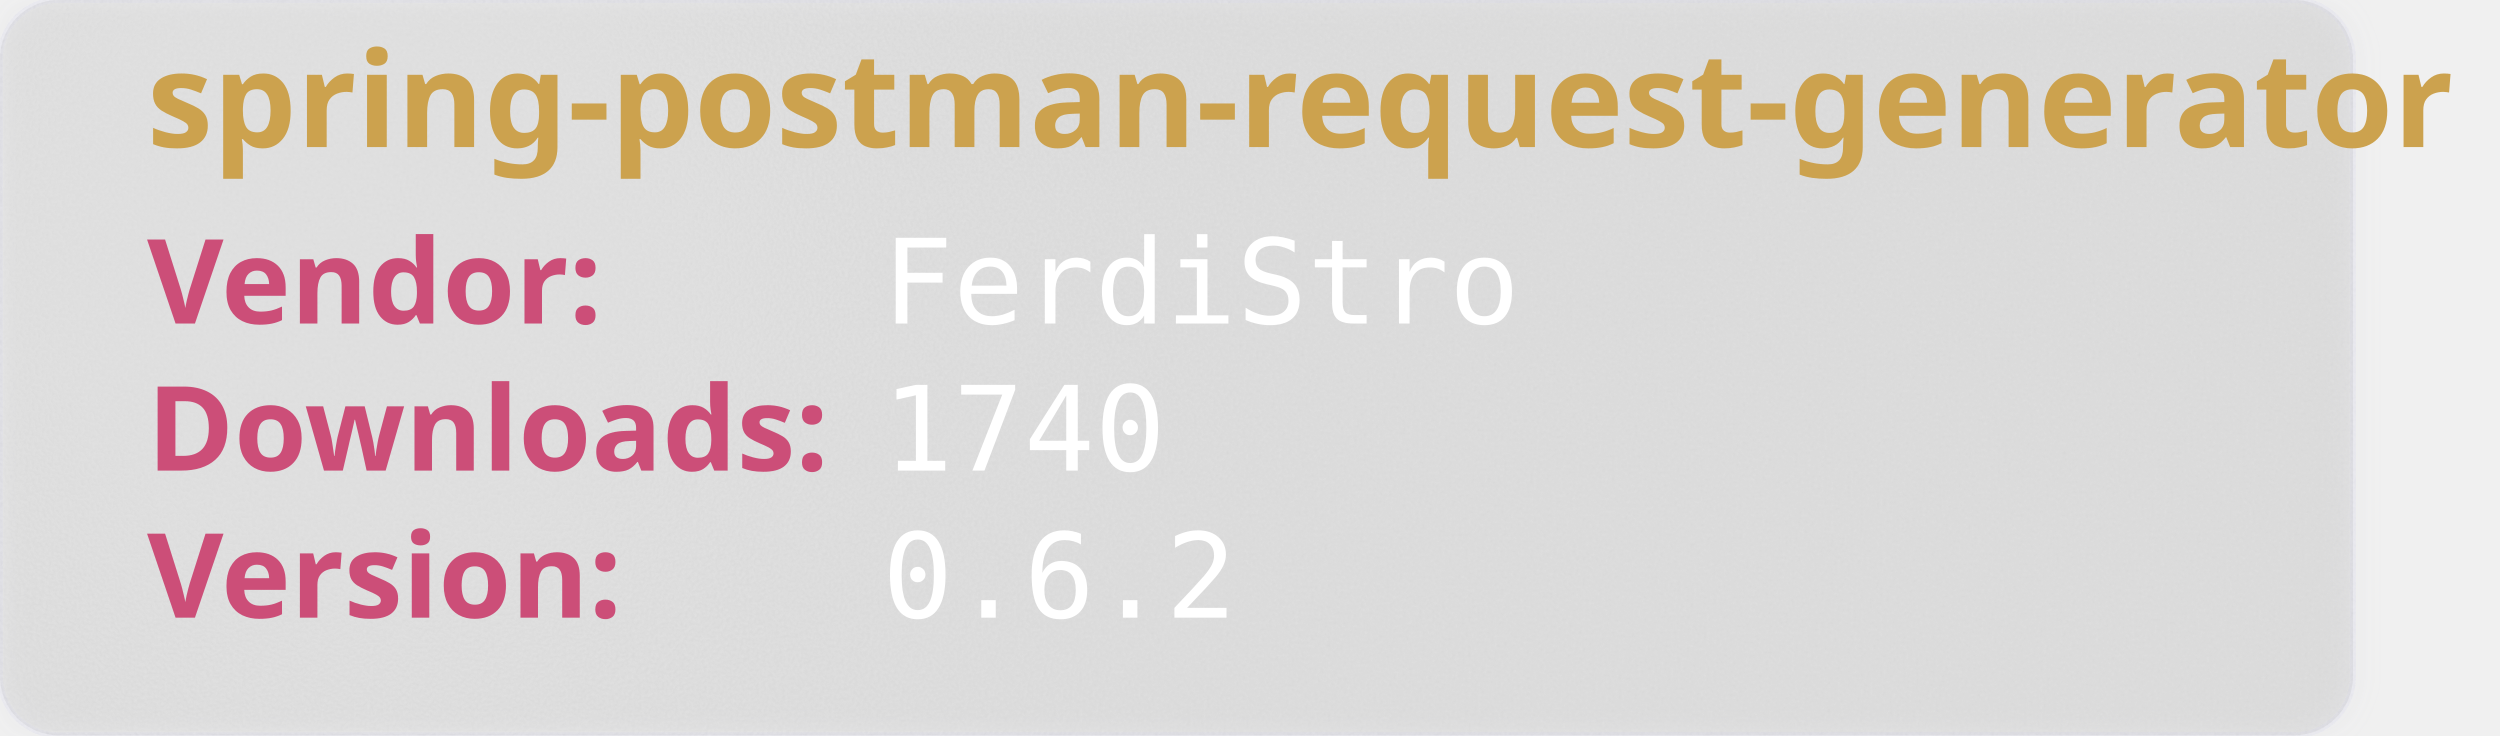
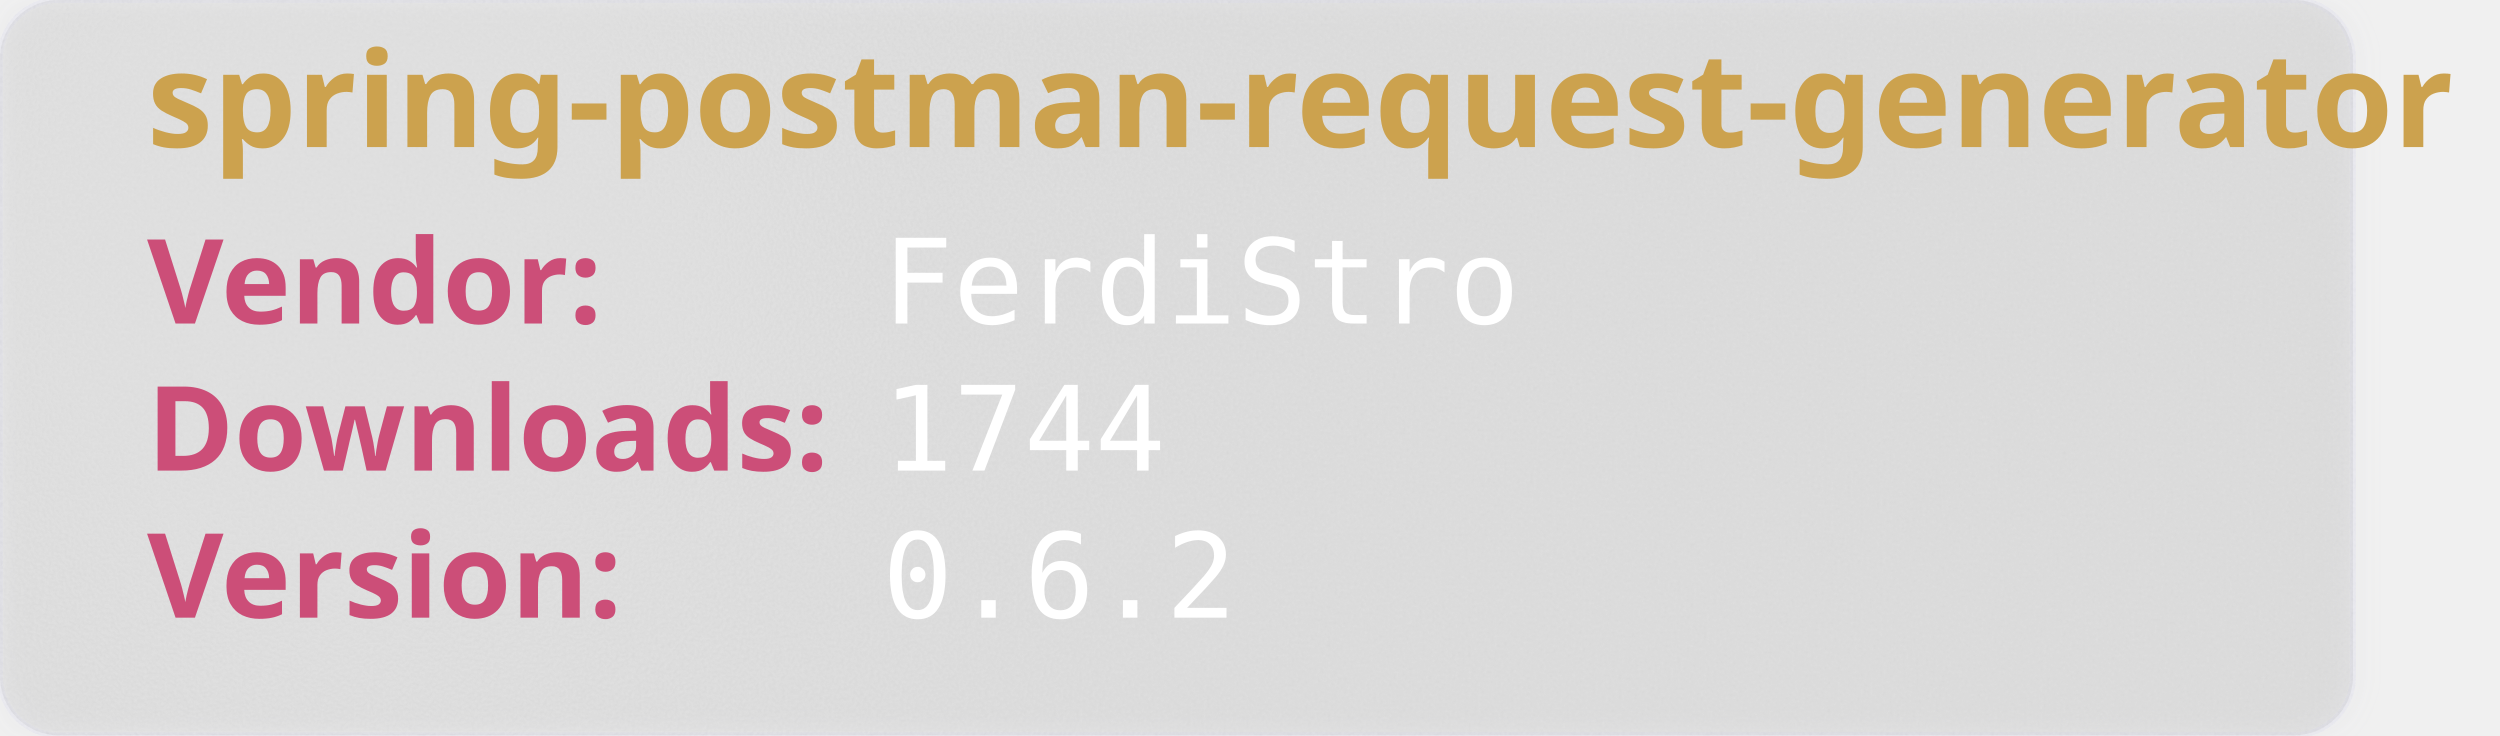
<svg xmlns="http://www.w3.org/2000/svg" width="850" height="250" viewBox="0 0 850 250" aria-hidden="true">
  <style>
        .heavy {
        font-weight: bold;
        font-family: "Orbitron", sans-serif;
        font-size: 2.5rem;
        }
    </style>
  <defs>
    <filter id="glass" x="-10%" y="-10%" width="120%" height="120%">
      <feGaussianBlur in="SourceGraphic" stdDeviation="4" result="blur" />
      <feTurbulence type="fractalNoise" baseFrequency="0.9" numOctaves="1" seed="3" result="noise" />
      <feColorMatrix type="saturate" values="0" in="noise" result="noiseGray" />
      <feComposite in="noiseGray" in2="SourceAlpha" operator="in" result="noiseClipped" />
      <feBlend in="blur" in2="noiseClipped" mode="overlay" result="glassBase" />
      <feSpecularLighting in="noiseClipped" surfaceScale="3" specularConstant="1.2" specularExponent="20" lighting-color="#ffffff" result="lightRaw">
        <fePointLight x="120" y="80" z="200" />
      </feSpecularLighting>
      <feComposite in="lightRaw" in2="SourceAlpha" operator="in" result="light" />
      <feBlend in="glassBase" in2="light" mode="screen" result="glassLit" />
      <feColorMatrix type="matrix" values="1 0 0 0 0                                0 1 0 0 0                                0 0 1 0 0                                0 0 0 0.55 0" in="glassLit" result="glassFinal" />
      <feMerge>
        <feMergeNode in="glassFinal" />
        <feMergeNode in="SourceGraphic" />
      </feMerge>
    </filter>
  </defs>
  <rect width="800" height="250" rx="20" fill="rgb(101,109,107, 0.1)" stroke-width="2" stroke="rgba(221, 221, 245, 0.2)" filter="url(#glass)" />
  <text class="heavy" font-family="monospace" x="50" y="50" fill="#CCA24E" font-size="45" style="test:bold">
        spring-postman-request-generator
    </text>
  <text class="heavy" font-family="monospace" x="50" y="110" fill="#CC4E78" font-size="40">
        Vendor:
    </text>
  <text font-family="monospace" x="300" y="110" fill="#fff" font-size="40">
       FerdiStro
    </text>
  <text class="heavy" font-family="monospace" x="50" y="160" fill="#CC4E78" font-size="40">
        Downloads:
    </text>
  <text font-family="monospace" x="300" y="160" fill="#fff" font-size="40">
-         1740
+         1744
    </text>
  <text class="heavy" font-family="monospace" x="50" y="210" fill="#CC4E78" font-size="40">
        Version:
    </text>
  <text font-family="monospace" x="300" y="210" fill="#fff" font-size="40">
      0.6.2
    </text>
</svg>
